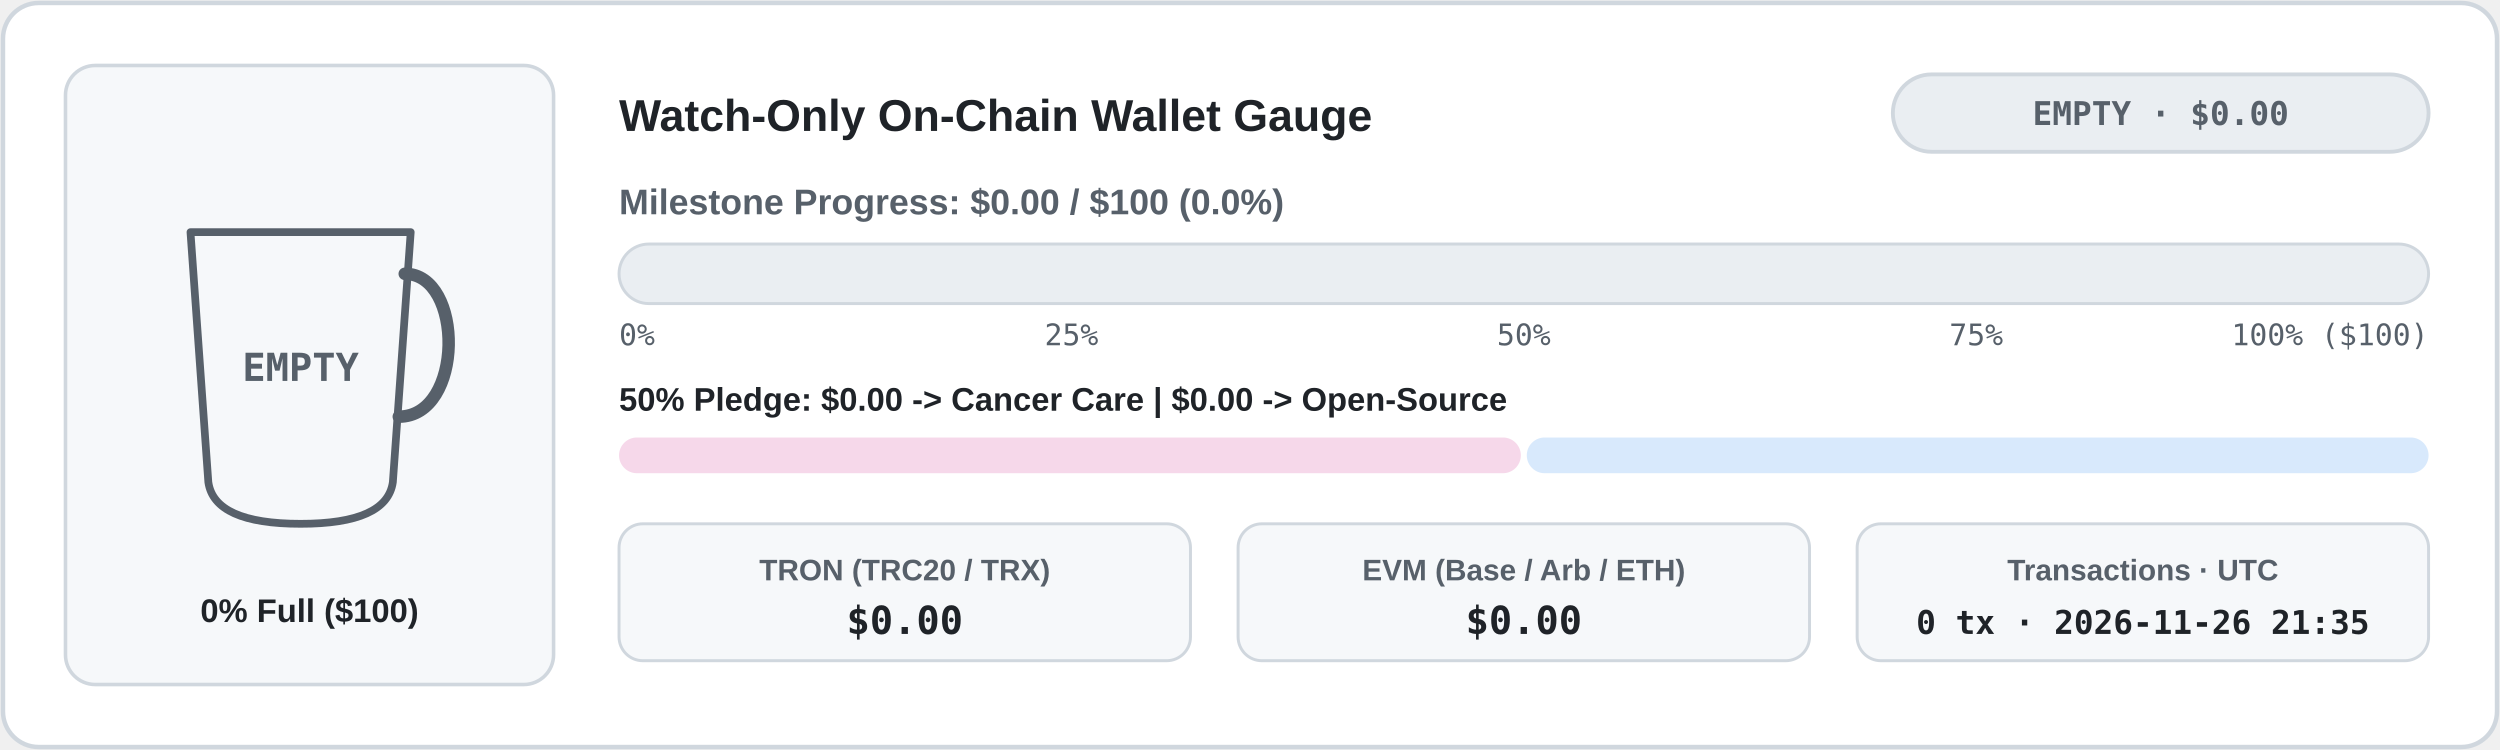
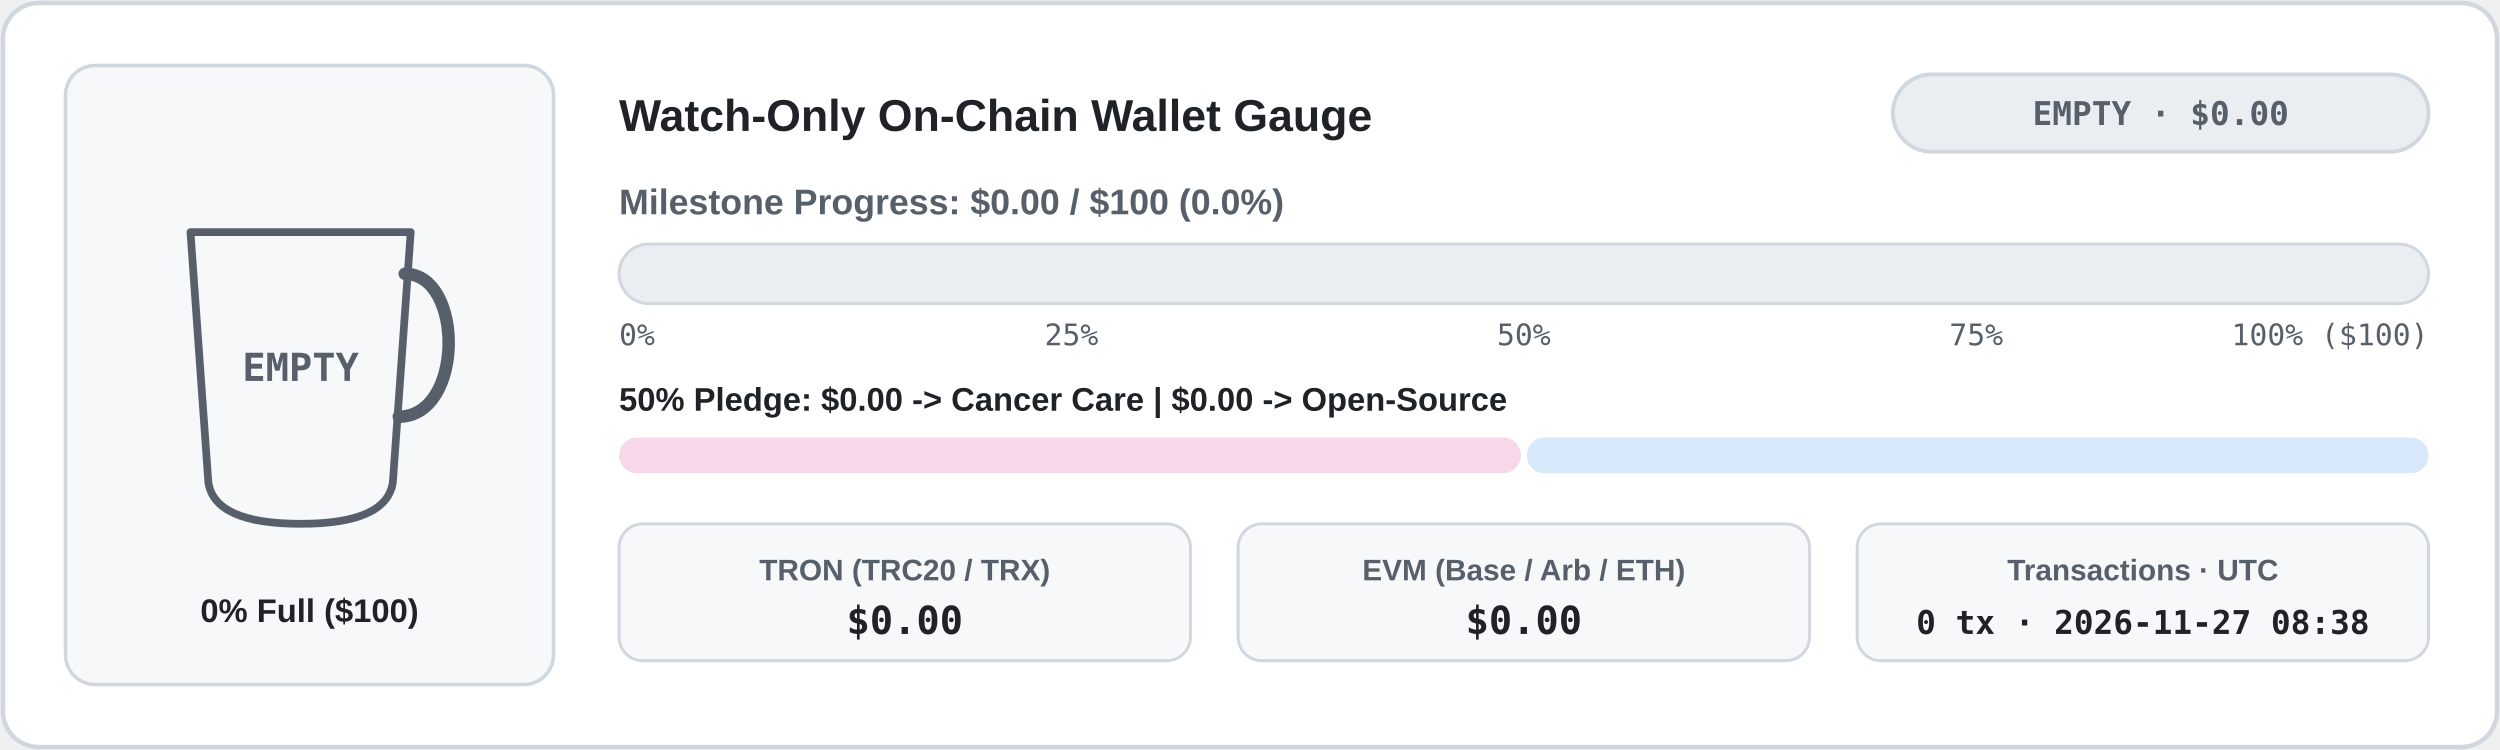
<svg xmlns="http://www.w3.org/2000/svg" width="840" height="252" viewBox="0 0 840 252" role="img" aria-label="Live Watch-Only Donation Wallet Meter">
  <defs>
    <clipPath id="cup-en-light">
      <path d="M 64 78 L 138 78 L 132 162 Q 130 176 101 176 Q 72 176 70 162 Z" />
    </clipPath>
    <linearGradient id="bar-en-light" x1="0" x2="1" y1="0" y2="0">
      <stop offset="0%" stop-color="#1a7f37" />
      <stop offset="100%" stop-color="#0969da" />
    </linearGradient>
    <linearGradient id="coffee-en-light" x1="0" x2="0" y1="0" y2="1">
      <stop offset="0%" stop-color="#b07442" />
      <stop offset="100%" stop-color="#6b3e1b" />
    </linearGradient>
  </defs>
  <rect x="1" y="1" width="838" height="250" rx="12" fill="#ffffff" stroke="#d0d7de" stroke-width="1.5" />
  <rect x="22" y="22" width="164" height="208" rx="10" fill="#f6f8fa" stroke="#d0d7de" stroke-width="1.2" />
  <line x1="74" y1="152" x2="128" y2="152" stroke="#d0d7de" stroke-width="1.5" stroke-dasharray="4 3" />
  <g clip-path="url(#cup-en-light)">
    <rect x="62" y="76" width="78" height="102" fill="#f6f8fa" />
  </g>
  <path d="M 64 78 L 138 78 L 132 162 Q 130 176 101 176 Q 72 176 70 162 Z" fill="none" stroke="#57606a" stroke-width="2.6" stroke-linejoin="round" />
  <path d="M 136 92 C 156 92 156 140 134 140" fill="none" stroke="#57606a" stroke-width="4.2" stroke-linecap="round" />
  <text x="101" y="128" fill="#57606a" font-family="ui-monospace, SFMono-Regular, Menlo, Consolas, monospace" font-size="13" font-weight="700" text-anchor="middle">EMPTY</text>
  <text x="104" y="209" fill="#1f2328" font-family="system-ui, -apple-system, 'Segoe UI', Tahoma, Arial, sans-serif" font-size="11" font-weight="700" text-anchor="middle" direction="ltr">0% Full ($100)</text>
  <text x="208" y="44" fill="#1f2328" font-family="system-ui, -apple-system, 'Segoe UI', Tahoma, Arial, sans-serif" font-size="15" font-weight="700" text-anchor="start" direction="ltr">Watch-Only On-Chain Wallet Gauge</text>
  <rect x="636" y="25" width="180" height="26" rx="13" fill="#eaeef2" stroke="#d0d7de" stroke-width="1.3" />
  <text x="726" y="42" fill="#57606a" font-family="ui-monospace, SFMono-Regular, Menlo, Consolas, monospace" font-size="11" font-weight="700" text-anchor="middle" direction="ltr">EMPTY · $0.00</text>
  <text x="208" y="72" fill="#57606a" font-family="system-ui, -apple-system, 'Segoe UI', Tahoma, Arial, sans-serif" font-size="12" font-weight="600" text-anchor="start" direction="ltr">Milestone Progress: $0.00 / $100 (0.0%)</text>
  <rect x="208" y="82" width="608" height="20" rx="10" fill="#eaeef2" stroke="#d0d7de" stroke-width="1" />
  <text x="208" y="116" fill="#57606a" font-family="ui-monospace, SFMono-Regular, Menlo, Consolas, monospace" font-size="10" text-anchor="start">0%</text>
  <text x="360" y="116" fill="#57606a" font-family="ui-monospace, SFMono-Regular, Menlo, Consolas, monospace" font-size="10" text-anchor="middle">25%</text>
  <text x="512" y="116" fill="#57606a" font-family="ui-monospace, SFMono-Regular, Menlo, Consolas, monospace" font-size="10" text-anchor="middle">50%</text>
  <text x="664" y="116" fill="#57606a" font-family="ui-monospace, SFMono-Regular, Menlo, Consolas, monospace" font-size="10" text-anchor="middle">75%</text>
  <text x="816" y="116" fill="#57606a" font-family="ui-monospace, SFMono-Regular, Menlo, Consolas, monospace" font-size="10" text-anchor="end">100% ($100)</text>
  <text x="208" y="138" fill="#1f2328" font-family="system-ui, -apple-system, 'Segoe UI', Tahoma, Arial, sans-serif" font-size="11" font-weight="600" text-anchor="start" direction="ltr">50% Pledge: $0.00 -&gt; Cancer Care  |  $0.00 -&gt; Open-Source</text>
  <rect x="208" y="147" width="303" height="12" rx="6" fill="#f6d8ea" />
  <rect x="513" y="147" width="303" height="12" rx="6" fill="#d8e9fc" />
  <rect x="208" y="176" width="192" height="46" rx="8" fill="#f6f8fa" stroke="#d0d7de" stroke-width="1" />
  <text x="304" y="195" fill="#57606a" font-family="system-ui, -apple-system, 'Segoe UI', Tahoma, Arial, sans-serif" font-size="10" font-weight="600" text-anchor="middle" direction="ltr">TRON (TRC20 / TRX)</text>
  <text x="304" y="213" fill="#1f2328" font-family="ui-monospace, SFMono-Regular, Menlo, Consolas, monospace" font-size="13" font-weight="700" text-anchor="middle">$0.00</text>
  <rect x="416" y="176" width="192" height="46" rx="8" fill="#f6f8fa" stroke="#d0d7de" stroke-width="1" />
  <text x="512" y="195" fill="#57606a" font-family="system-ui, -apple-system, 'Segoe UI', Tahoma, Arial, sans-serif" font-size="10" font-weight="600" text-anchor="middle" direction="ltr">EVM (Base / Arb / ETH)</text>
  <text x="512" y="213" fill="#1f2328" font-family="ui-monospace, SFMono-Regular, Menlo, Consolas, monospace" font-size="13" font-weight="700" text-anchor="middle">$0.00</text>
  <rect x="624" y="176" width="192" height="46" rx="8" fill="#f6f8fa" stroke="#d0d7de" stroke-width="1" />
  <text x="720" y="195" fill="#57606a" font-family="system-ui, -apple-system, 'Segoe UI', Tahoma, Arial, sans-serif" font-size="10" font-weight="600" text-anchor="middle" direction="ltr">Transactions · UTC</text>
-   <text x="720" y="213" fill="#1f2328" font-family="ui-monospace, SFMono-Regular, Menlo, Consolas, monospace" font-size="11" font-weight="700" text-anchor="middle">0 tx · 2026-11-26 21:35</text>
+   <text x="720" y="213" fill="#1f2328" font-family="ui-monospace, SFMono-Regular, Menlo, Consolas, monospace" font-size="11" font-weight="700" text-anchor="middle">0 tx · 2026-11-27 08:38</text>
</svg>
